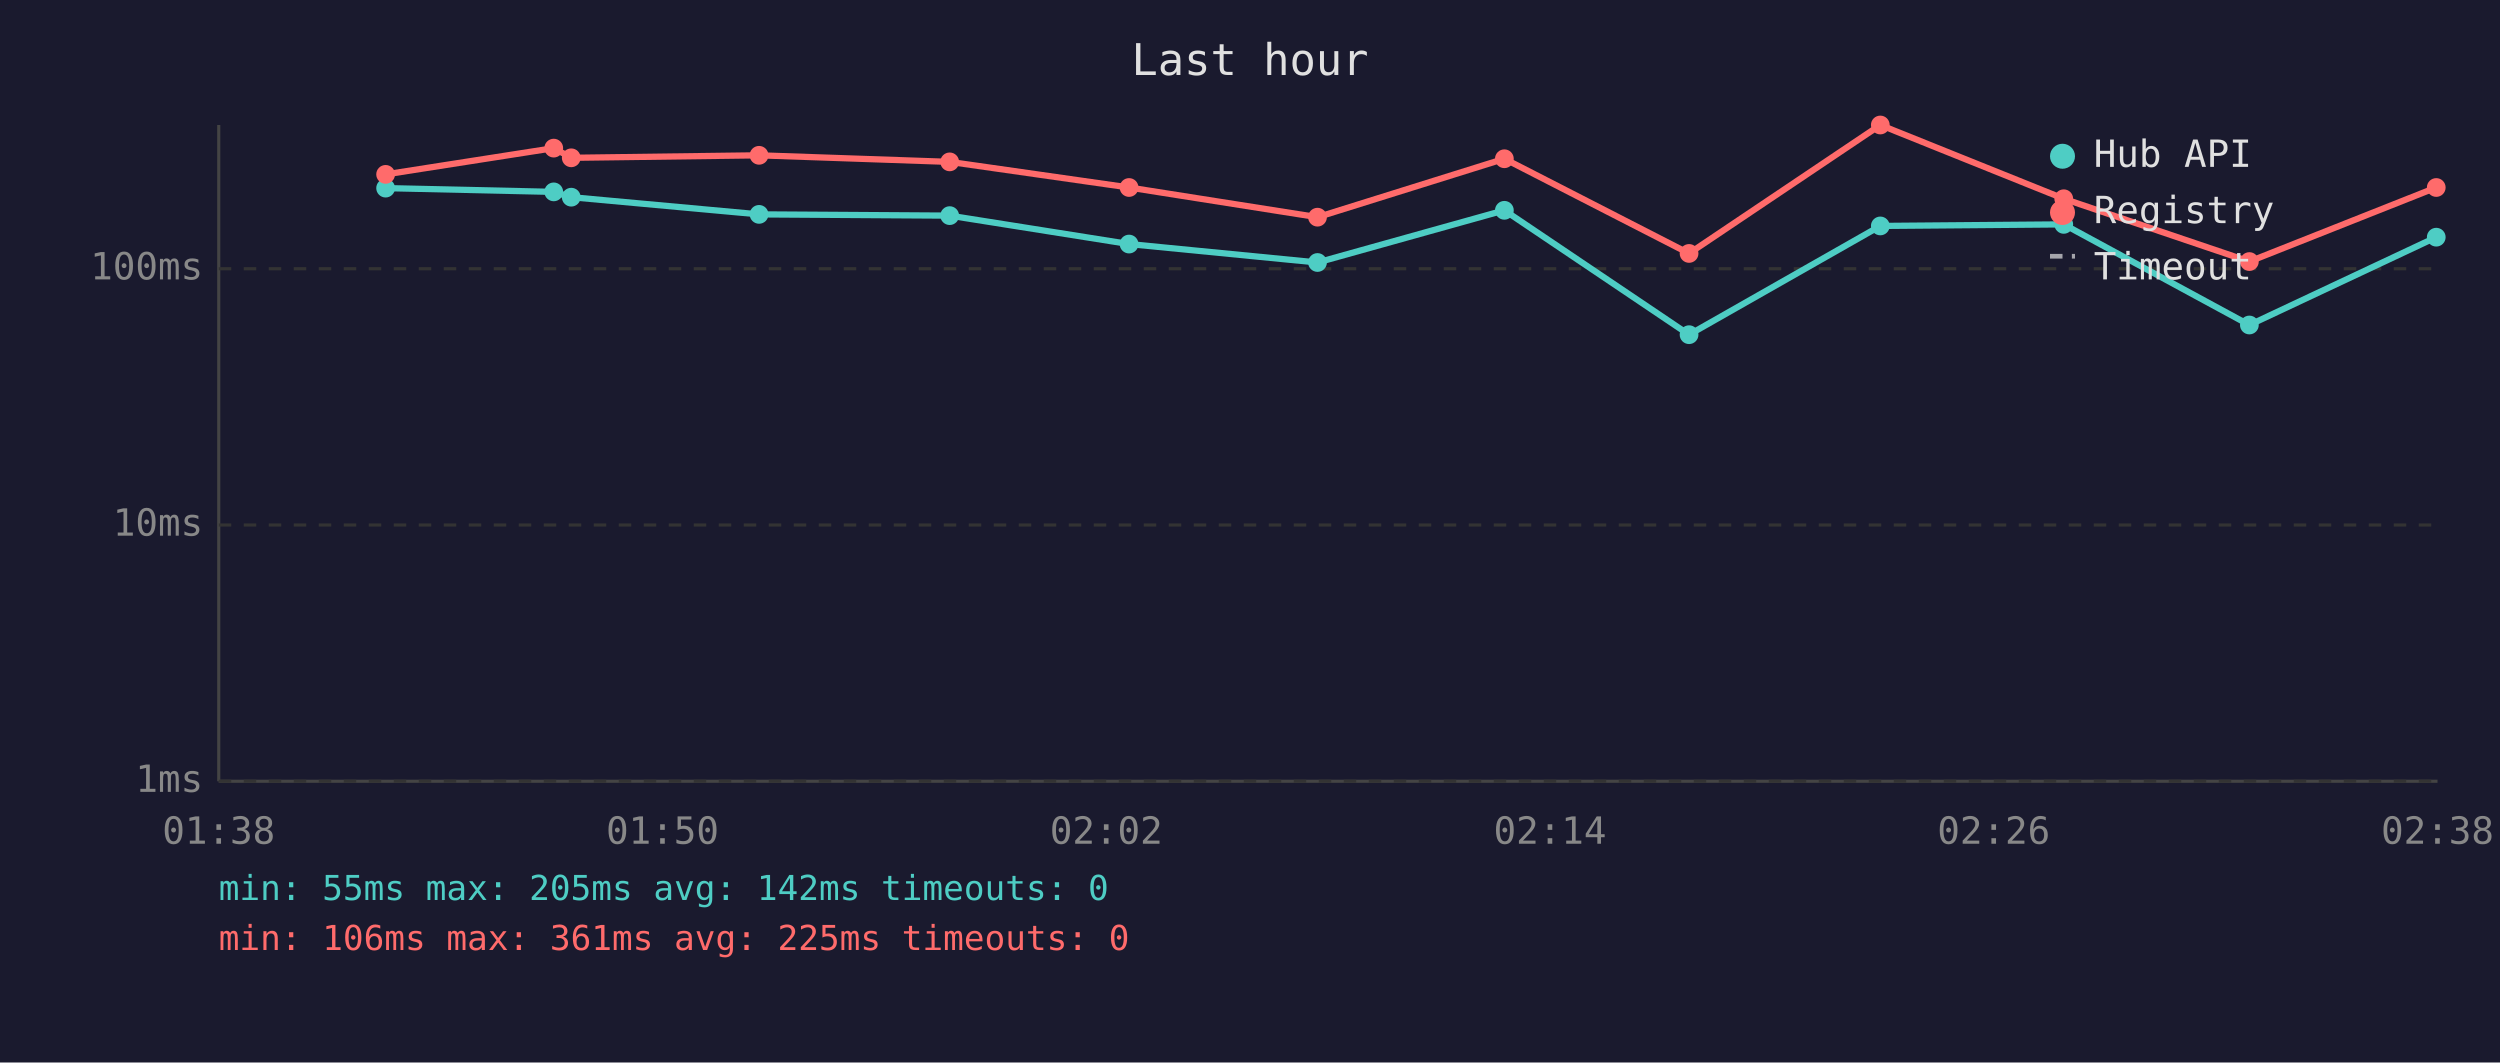
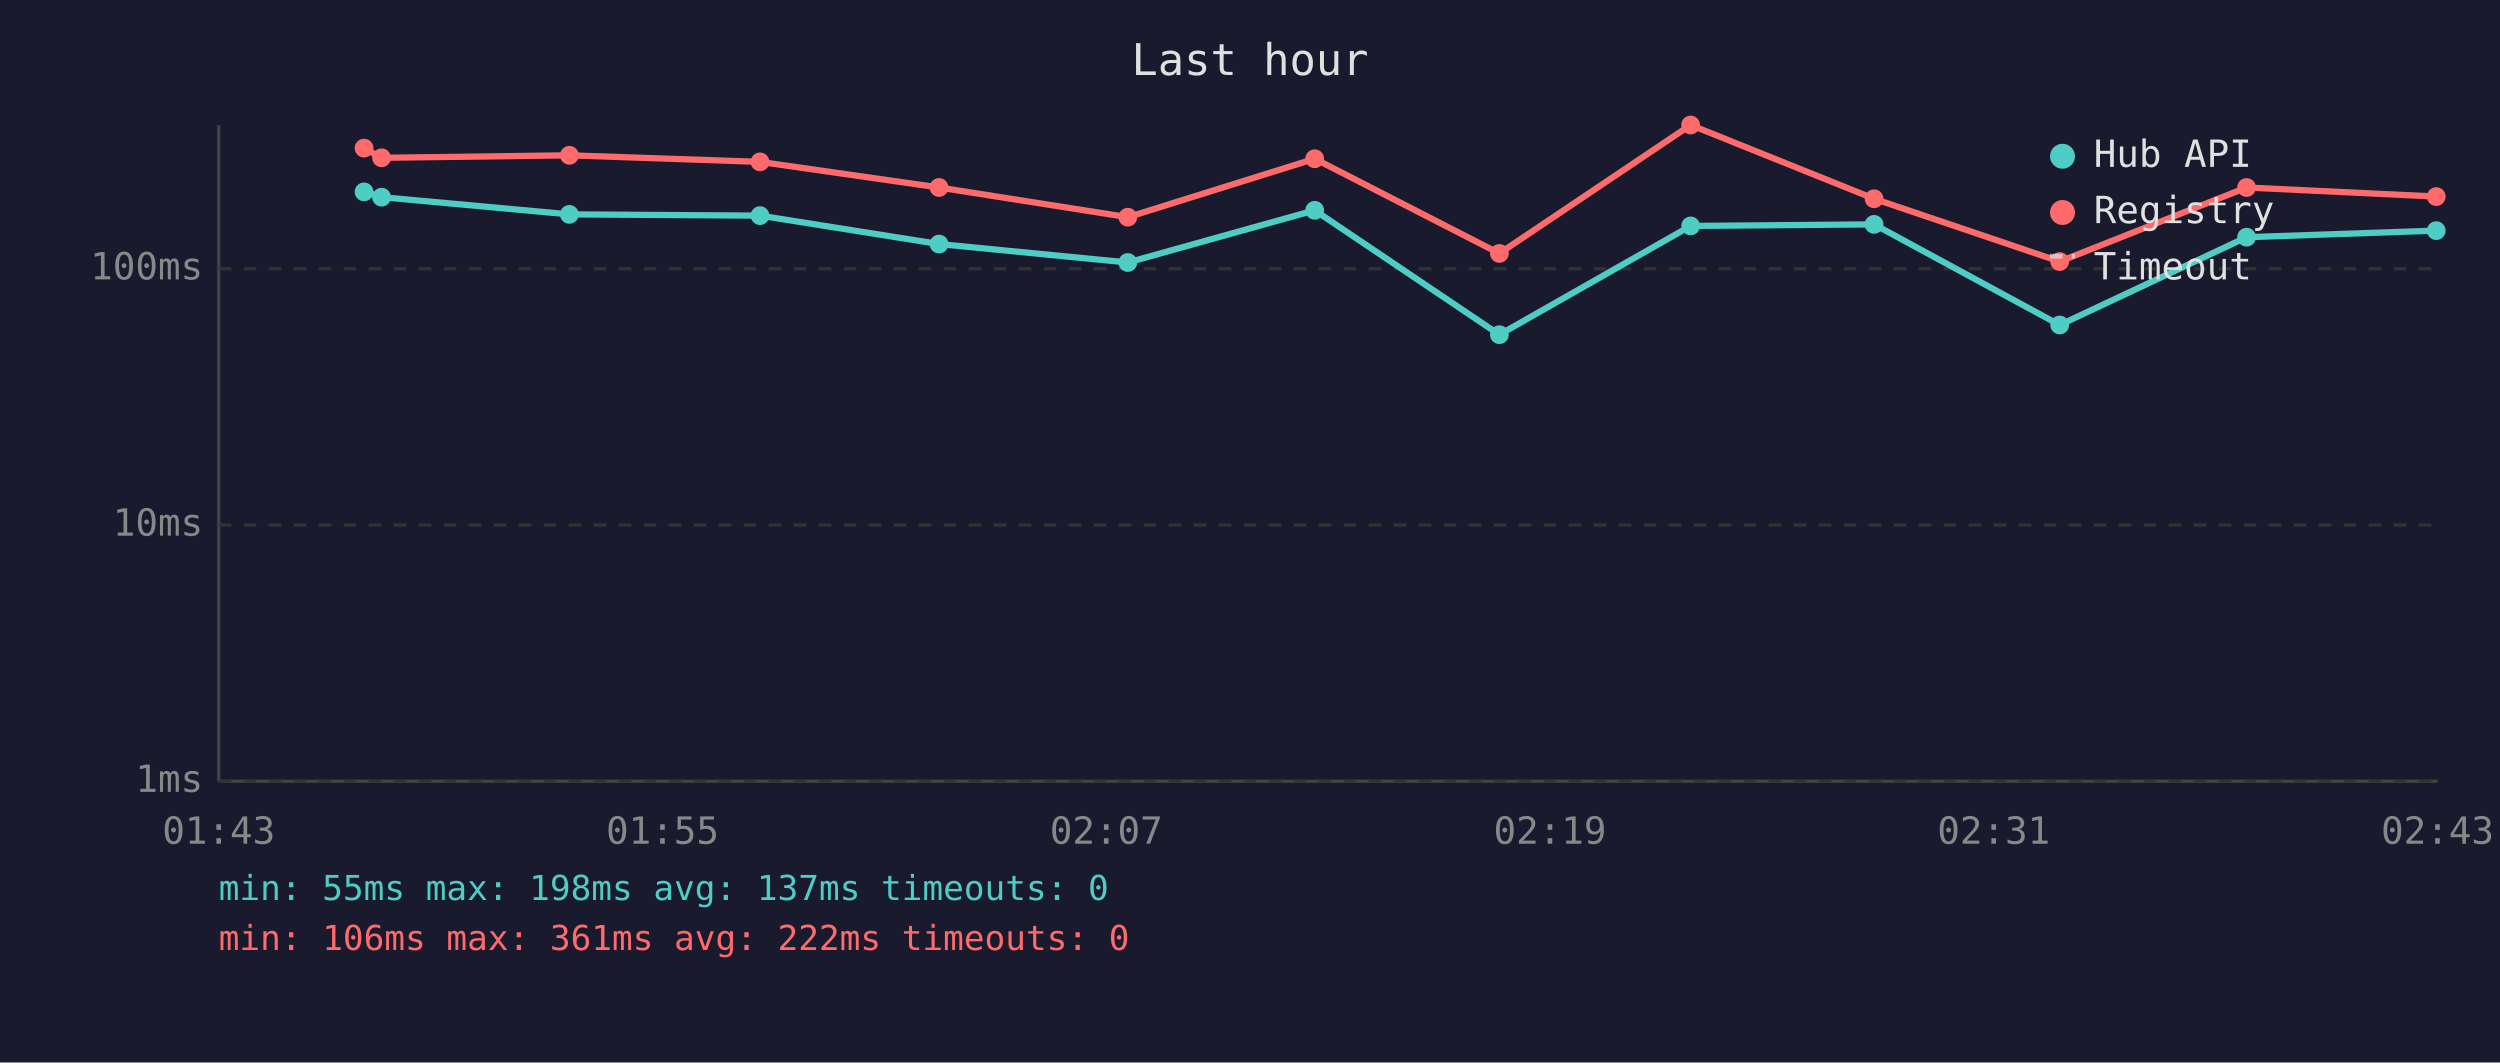
<svg xmlns="http://www.w3.org/2000/svg" viewBox="0 0 800 340" font-family="monospace" font-size="12">
  <rect width="800" height="340" fill="#1a1a2e" />
  <text x="400" y="24" fill="#e0e0e0" font-size="14" text-anchor="middle">Last hour</text>
  <line x1="70" y1="40" x2="70" y2="250" stroke="#444" stroke-width="1" />
  <line x1="70" y1="250" x2="780" y2="250" stroke="#444" stroke-width="1" />
  <line x1="70" y1="250" x2="780" y2="250" stroke="#333" stroke-width="1" stroke-dasharray="4" />
  <text x="65" y="250" fill="#888" text-anchor="end" dominant-baseline="middle">1ms</text>
  <line x1="70" y1="168" x2="780" y2="168" stroke="#333" stroke-width="1" stroke-dasharray="4" />
  <text x="65" y="168" fill="#888" text-anchor="end" dominant-baseline="middle">10ms</text>
  <line x1="70" y1="86" x2="780" y2="86" stroke="#333" stroke-width="1" stroke-dasharray="4" />
  <text x="65" y="86" fill="#888" text-anchor="end" dominant-baseline="middle">100ms</text>
-   <text x="70" y="270" fill="#888" text-anchor="middle">01:38</text>
-   <text x="212" y="270" fill="#888" text-anchor="middle">01:50</text>
-   <text x="354" y="270" fill="#888" text-anchor="middle">02:02</text>
-   <text x="496" y="270" fill="#888" text-anchor="middle">02:14</text>
-   <text x="638" y="270" fill="#888" text-anchor="middle">02:26</text>
-   <text x="780" y="270" fill="#888" text-anchor="middle">02:38</text>
-   <polyline points="123.4,60.2 177.2,61.4 182.8,63.1 242.9,68.6 303.9,69.0 361.3,78.1 421.6,84.0 481.4,67.3 540.5,107.1 601.7,72.3 660.4,71.8 719.8,104.0 779.6,75.9" fill="none" stroke="#4ecdc4" stroke-width="2" opacity="1" />
-   <circle cx="123.4" cy="60.2" r="3" fill="#4ecdc4" />
-   <circle cx="177.2" cy="61.4" r="3" fill="#4ecdc4" />
-   <circle cx="182.8" cy="63.1" r="3" fill="#4ecdc4" />
-   <circle cx="242.9" cy="68.6" r="3" fill="#4ecdc4" />
-   <circle cx="303.9" cy="69.0" r="3" fill="#4ecdc4" />
-   <circle cx="361.3" cy="78.1" r="3" fill="#4ecdc4" />
-   <circle cx="421.6" cy="84.0" r="3" fill="#4ecdc4" />
-   <circle cx="481.4" cy="67.3" r="3" fill="#4ecdc4" />
-   <circle cx="540.5" cy="107.1" r="3" fill="#4ecdc4" />
-   <circle cx="601.7" cy="72.3" r="3" fill="#4ecdc4" />
-   <circle cx="660.4" cy="71.8" r="3" fill="#4ecdc4" />
-   <circle cx="719.8" cy="104.0" r="3" fill="#4ecdc4" />
-   <circle cx="779.6" cy="75.9" r="3" fill="#4ecdc4" />
-   <polyline points="123.4,55.8 177.2,47.4 182.8,50.5 242.9,49.7 303.9,51.8 361.3,60.0 421.6,69.5 481.4,50.8 540.5,81.1 601.7,40.0 660.4,63.6 719.8,83.7 779.6,60.0" fill="none" stroke="#ff6b6b" stroke-width="2" opacity="1" />
-   <circle cx="123.4" cy="55.8" r="3" fill="#ff6b6b" />
-   <circle cx="177.2" cy="47.4" r="3" fill="#ff6b6b" />
-   <circle cx="182.8" cy="50.5" r="3" fill="#ff6b6b" />
-   <circle cx="242.9" cy="49.7" r="3" fill="#ff6b6b" />
-   <circle cx="303.9" cy="51.8" r="3" fill="#ff6b6b" />
-   <circle cx="361.3" cy="60.0" r="3" fill="#ff6b6b" />
-   <circle cx="421.6" cy="69.5" r="3" fill="#ff6b6b" />
-   <circle cx="481.4" cy="50.8" r="3" fill="#ff6b6b" />
-   <circle cx="540.5" cy="81.1" r="3" fill="#ff6b6b" />
-   <circle cx="601.7" cy="40.0" r="3" fill="#ff6b6b" />
-   <circle cx="660.4" cy="63.6" r="3" fill="#ff6b6b" />
-   <circle cx="719.8" cy="83.7" r="3" fill="#ff6b6b" />
-   <circle cx="779.6" cy="60.0" r="3" fill="#ff6b6b" />
+   <text x="70" y="270" fill="#888" text-anchor="middle">01:43</text>
+   <text x="212" y="270" fill="#888" text-anchor="middle">01:55</text>
+   <text x="354" y="270" fill="#888" text-anchor="middle">02:07</text>
+   <text x="496" y="270" fill="#888" text-anchor="middle">02:19</text>
+   <text x="638" y="270" fill="#888" text-anchor="middle">02:31</text>
+   <text x="780" y="270" fill="#888" text-anchor="middle">02:43</text>
+   <polyline points="116.5,61.4 122.1,63.1 182.2,68.6 243.2,69.0 300.5,78.1 360.9,84.0 420.7,67.3 479.8,107.1 541.0,72.3 599.7,71.8 659.1,104.0 718.9,75.9 779.6,73.8" fill="none" stroke="#4ecdc4" stroke-width="2" opacity="1" />
+   <circle cx="116.5" cy="61.4" r="3" fill="#4ecdc4" />
+   <circle cx="122.1" cy="63.1" r="3" fill="#4ecdc4" />
+   <circle cx="182.2" cy="68.6" r="3" fill="#4ecdc4" />
+   <circle cx="243.2" cy="69.0" r="3" fill="#4ecdc4" />
+   <circle cx="300.5" cy="78.1" r="3" fill="#4ecdc4" />
+   <circle cx="360.9" cy="84.0" r="3" fill="#4ecdc4" />
+   <circle cx="420.7" cy="67.3" r="3" fill="#4ecdc4" />
+   <circle cx="479.8" cy="107.1" r="3" fill="#4ecdc4" />
+   <circle cx="541.0" cy="72.3" r="3" fill="#4ecdc4" />
+   <circle cx="599.7" cy="71.8" r="3" fill="#4ecdc4" />
+   <circle cx="659.1" cy="104.0" r="3" fill="#4ecdc4" />
+   <circle cx="718.9" cy="75.9" r="3" fill="#4ecdc4" />
+   <circle cx="779.6" cy="73.8" r="3" fill="#4ecdc4" />
+   <polyline points="116.5,47.4 122.1,50.5 182.2,49.7 243.2,51.8 300.5,60.0 360.9,69.5 420.7,50.8 479.8,81.1 541.0,40.0 599.7,63.6 659.1,83.7 718.9,60.0 779.6,62.9" fill="none" stroke="#ff6b6b" stroke-width="2" opacity="1" />
+   <circle cx="116.5" cy="47.4" r="3" fill="#ff6b6b" />
+   <circle cx="122.1" cy="50.5" r="3" fill="#ff6b6b" />
+   <circle cx="182.2" cy="49.7" r="3" fill="#ff6b6b" />
+   <circle cx="243.2" cy="51.8" r="3" fill="#ff6b6b" />
+   <circle cx="300.5" cy="60.0" r="3" fill="#ff6b6b" />
+   <circle cx="360.9" cy="69.5" r="3" fill="#ff6b6b" />
+   <circle cx="420.7" cy="50.8" r="3" fill="#ff6b6b" />
+   <circle cx="479.8" cy="81.1" r="3" fill="#ff6b6b" />
+   <circle cx="541.0" cy="40.0" r="3" fill="#ff6b6b" />
+   <circle cx="599.7" cy="63.6" r="3" fill="#ff6b6b" />
+   <circle cx="659.1" cy="83.7" r="3" fill="#ff6b6b" />
+   <circle cx="718.9" cy="60.0" r="3" fill="#ff6b6b" />
+   <circle cx="779.6" cy="62.9" r="3" fill="#ff6b6b" />
  <circle cx="660" cy="50" r="4" fill="#4ecdc4" />
  <text x="670" y="50" fill="#e0e0e0" dominant-baseline="middle">Hub API</text>
  <circle cx="660" cy="68" r="4" fill="#ff6b6b" />
  <text x="670" y="68" fill="#e0e0e0" dominant-baseline="middle">Registry</text>
  <line x1="656" y1="82" x2="664" y2="82" stroke="#e0e0e0" stroke-width="1.5" stroke-dasharray="4,3" opacity="0.7" />
  <text x="670" y="86" fill="#e0e0e0" dominant-baseline="middle">Timeout</text>
-   <text x="70" y="288" fill="#4ecdc4" font-size="11">min: 55ms  max: 205ms  avg: 142ms  timeouts: 0</text>
-   <text x="70" y="304" fill="#ff6b6b" font-size="11">min: 106ms  max: 361ms  avg: 225ms  timeouts: 0</text>
+   <text x="70" y="288" fill="#4ecdc4" font-size="11">min: 55ms  max: 198ms  avg: 137ms  timeouts: 0</text>
+   <text x="70" y="304" fill="#ff6b6b" font-size="11">min: 106ms  max: 361ms  avg: 222ms  timeouts: 0</text>
</svg>
